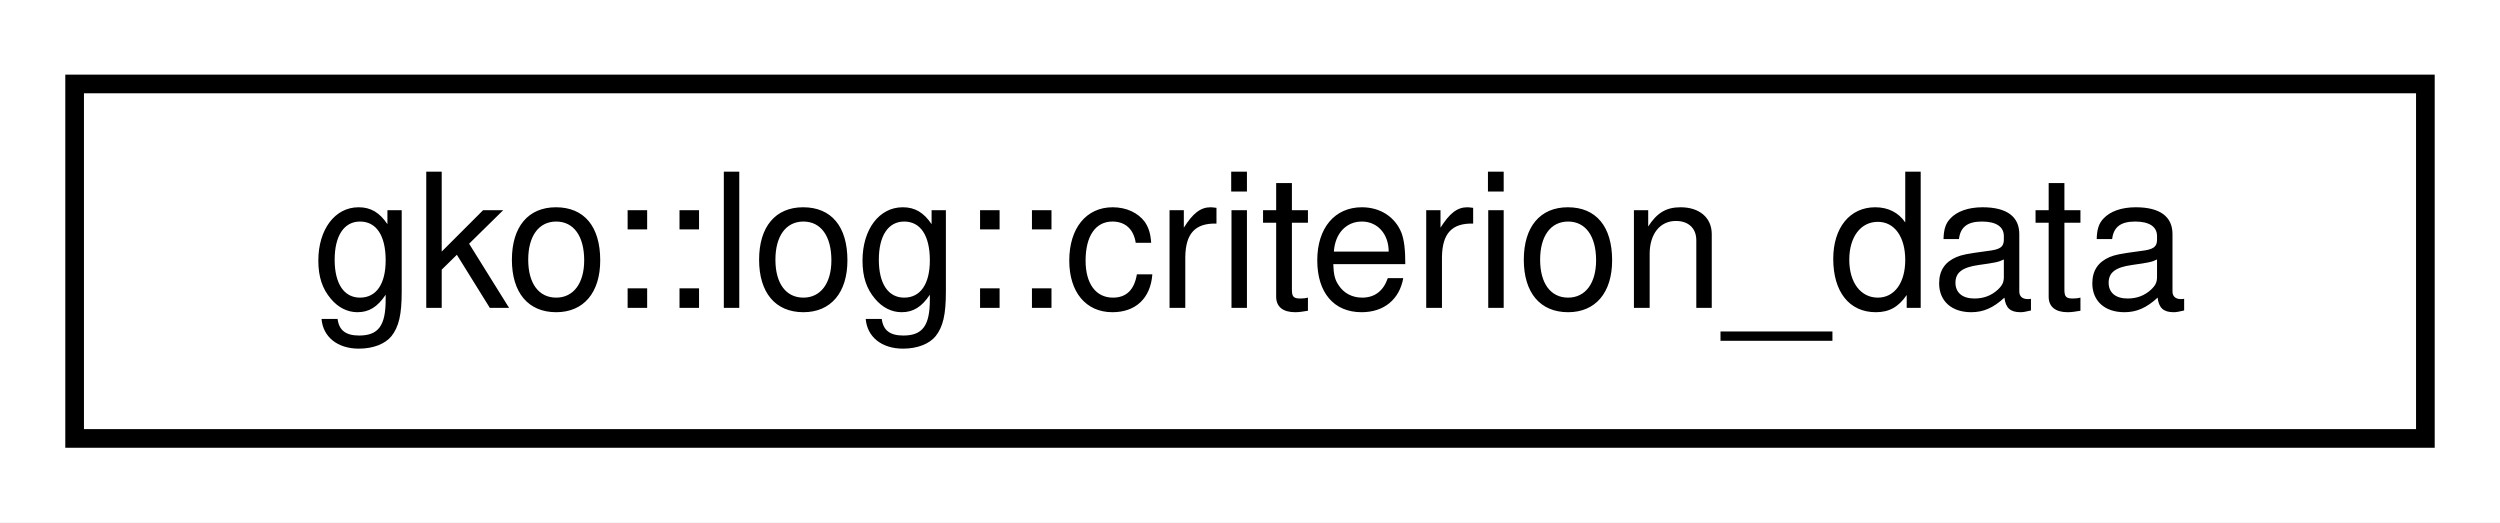
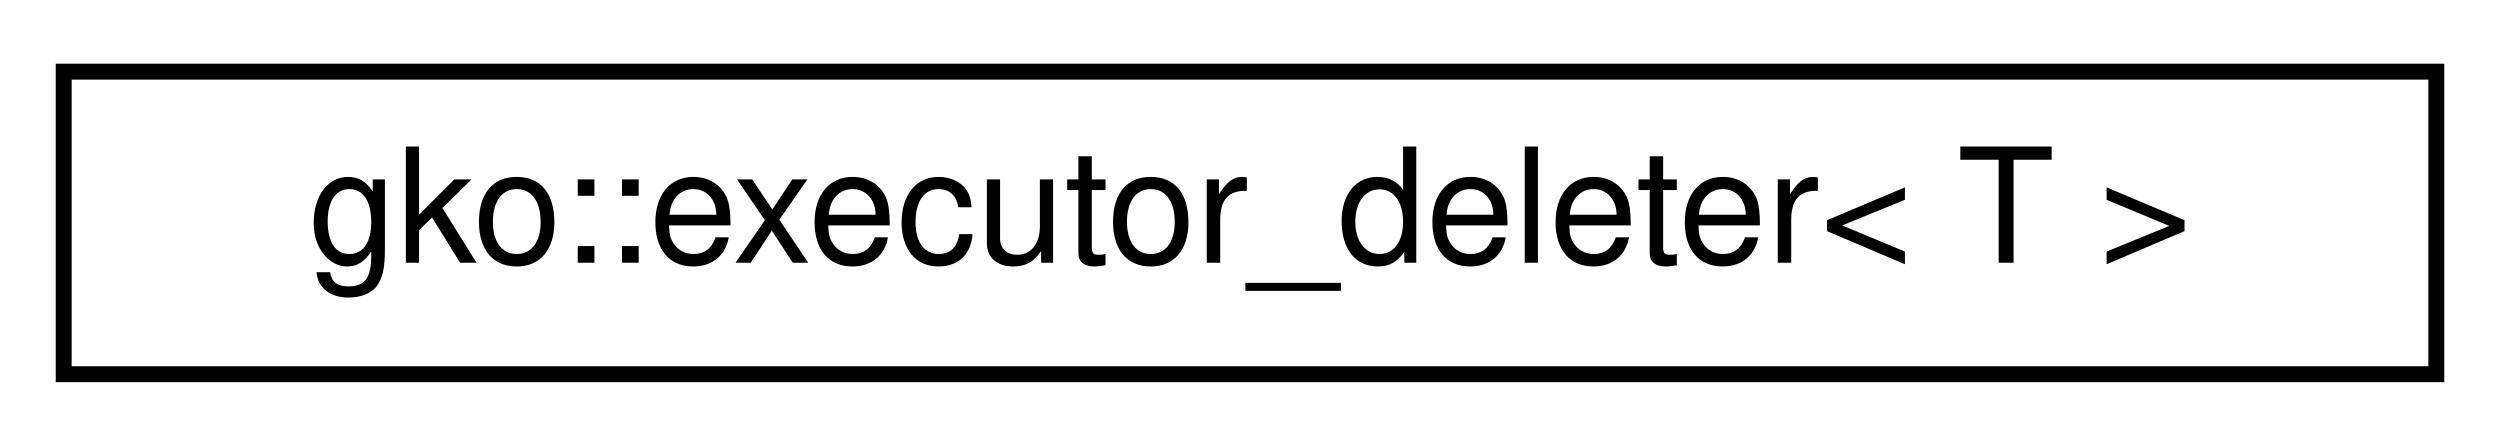
- <svg xmlns="http://www.w3.org/2000/svg" xmlns:xlink="http://www.w3.org/1999/xlink" width="134pt" height="28pt" viewBox="0.00 0.00 134.00 28.00">
+ <svg xmlns="http://www.w3.org/2000/svg" xmlns:xlink="http://www.w3.org/1999/xlink" width="157pt" height="28pt" viewBox="0.00 0.00 157.00 28.00">
  <g id="graph0" class="graph" transform="scale(1 1) rotate(0) translate(4 24)">
-     <polygon fill="white" stroke="none" points="-4,4 -4,-24 130,-24 130,4 -4,4" />
+     <polygon fill="white" stroke="none" points="-4,4 -4,-24 153,-24 153,4 -4,4" />
    <g id="node1" class="node">
      <g id="a_node1">
-         <a xlink:href="structgko_1_1log_1_1criterion__data.html" target="_top" xlink:title="Struct representing Criterion related data. ">
-           <polygon fill="white" stroke="black" points="0,-0.5 0,-19.5 126,-19.5 126,-0.5 0,-0.5" />
-           <text text-anchor="middle" x="63" y="-7.5" font-family="Helvetica,sans-Serif" font-size="10.00">gko::log::criterion_data</text>
+         <a xlink:href="classgko_1_1executor__deleter.html" target="_top" xlink:title="This is a deleter that uses an executor's free method to deallocate the data. ">
+           <polygon fill="white" stroke="black" points="-1.42109e-14,-0.5 -1.42109e-14,-19.5 149,-19.5 149,-0.5 -1.42109e-14,-0.5" />
+           <text text-anchor="middle" x="74.5" y="-7.5" font-family="Helvetica,sans-Serif" font-size="10.00">gko::executor_deleter&lt; T &gt;</text>
        </a>
      </g>
    </g>
  </g>
</svg>
